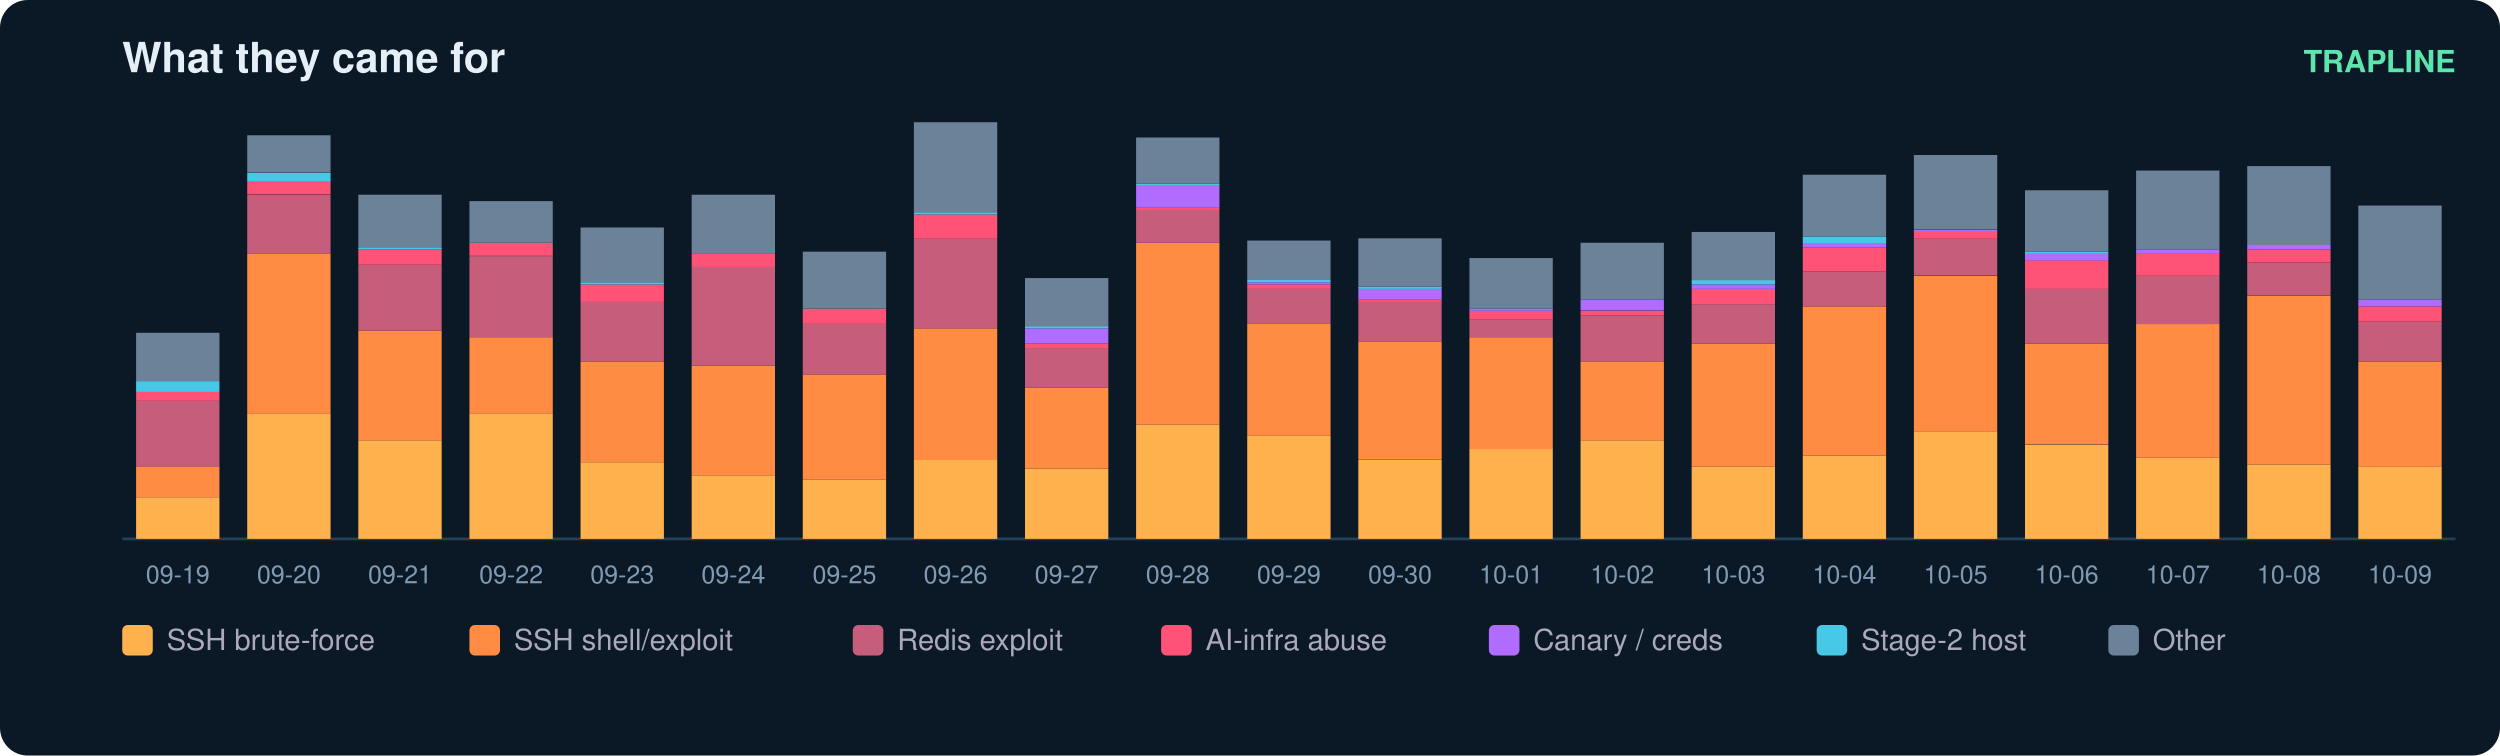
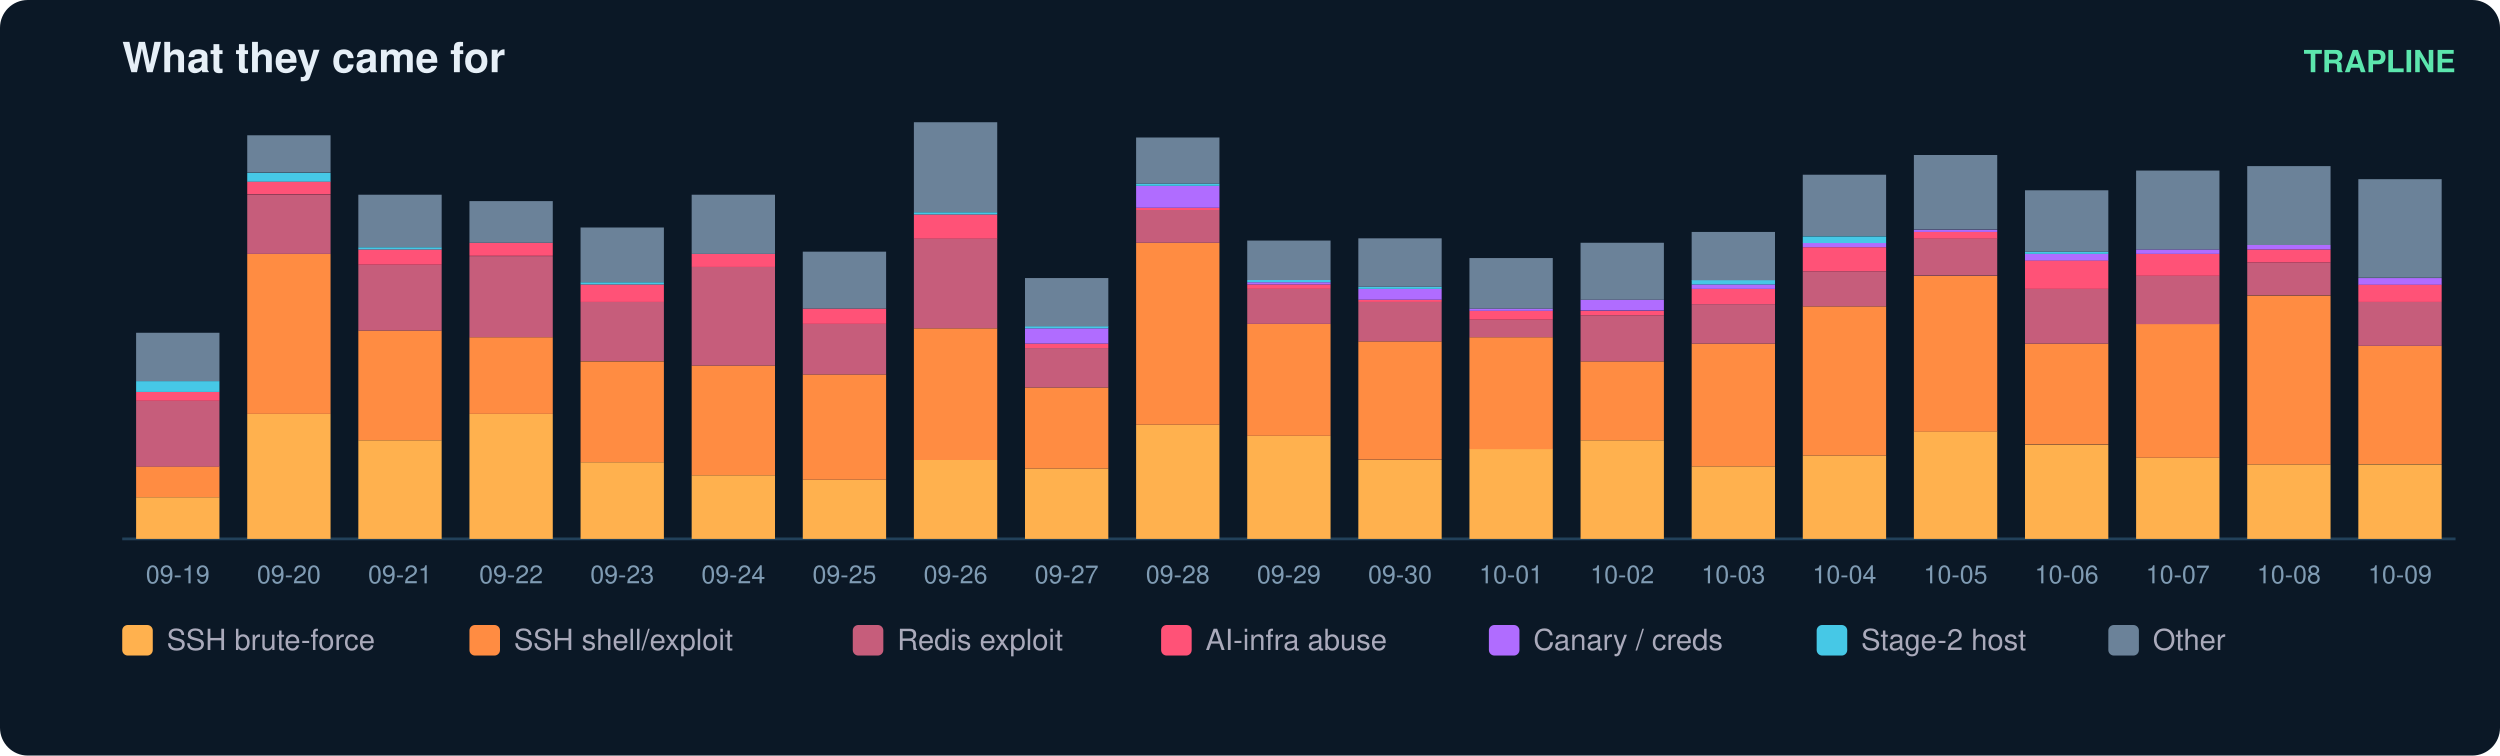
<svg xmlns="http://www.w3.org/2000/svg" width="900" height="272" viewBox="0 0 900 272" font-family="ui-sans-serif,Segoe UI,Helvetica,Arial">
  <rect width="900" height="272" rx="10" fill="#0b1826" />
  <text x="44" y="26" fill="#e6eff7" font-size="15" font-weight="700">What they came for</text>
  <text x="884" y="26" fill="#5ce6ad" font-size="11" text-anchor="end" font-weight="600">TRAPLINE</text>
  <line x1="44" y1="194" x2="884" y2="194" stroke="#22415a" />
  <rect x="49" y="179.0" width="30" height="15.0" fill="#ffb14e" />
  <rect x="49" y="167.9" width="30" height="11.1" fill="#ff8c42" />
  <rect x="49" y="144.3" width="30" height="23.7" fill="#c65d7b" />
  <rect x="49" y="141.1" width="30" height="3.2" fill="#ff5277" />
  <rect x="49" y="137.2" width="30" height="3.9" fill="#46c8e6" />
  <rect x="49" y="119.8" width="30" height="17.4" fill="#6b8299" />
  <text x="64.0" y="210.0" fill="#7f9bb3" font-size="9" text-anchor="middle">09-19</text>
  <rect x="89" y="149.0" width="30" height="45.0" fill="#ffb14e" />
  <rect x="89" y="91.4" width="30" height="57.6" fill="#ff8c42" />
  <rect x="89" y="70.1" width="30" height="21.3" fill="#c65d7b" />
  <rect x="89" y="65.3" width="30" height="4.7" fill="#ff5277" />
  <rect x="89" y="62.2" width="30" height="3.2" fill="#46c8e6" />
  <rect x="89" y="48.7" width="30" height="13.4" fill="#6b8299" />
  <text x="104.0" y="210.0" fill="#7f9bb3" font-size="9" text-anchor="middle">09-20</text>
  <rect x="129" y="158.5" width="30" height="35.5" fill="#ffb14e" />
  <rect x="129" y="119.0" width="30" height="39.5" fill="#ff8c42" />
  <rect x="129" y="95.3" width="30" height="23.7" fill="#c65d7b" />
  <rect x="129" y="89.8" width="30" height="5.5" fill="#ff5277" />
  <rect x="129" y="89.0" width="30" height="0.8" fill="#46c8e6" />
  <rect x="129" y="70.1" width="30" height="18.9" fill="#6b8299" />
  <text x="144.0" y="210.0" fill="#7f9bb3" font-size="9" text-anchor="middle">09-21</text>
  <rect x="169" y="149.0" width="30" height="45.0" fill="#ffb14e" />
  <rect x="169" y="121.4" width="30" height="27.6" fill="#ff8c42" />
  <rect x="169" y="92.2" width="30" height="29.2" fill="#c65d7b" />
  <rect x="169" y="87.4" width="30" height="4.7" fill="#ff5277" />
  <rect x="169" y="72.4" width="30" height="15.0" fill="#6b8299" />
  <text x="184.0" y="210.0" fill="#7f9bb3" font-size="9" text-anchor="middle">09-22</text>
  <rect x="209" y="166.4" width="30" height="27.6" fill="#ffb14e" />
  <rect x="209" y="130.1" width="30" height="36.3" fill="#ff8c42" />
  <rect x="209" y="108.7" width="30" height="21.3" fill="#c65d7b" />
  <rect x="209" y="102.4" width="30" height="6.3" fill="#ff5277" />
  <rect x="209" y="101.6" width="30" height="0.8" fill="#46c8e6" />
  <rect x="209" y="81.9" width="30" height="19.7" fill="#6b8299" />
  <text x="224.0" y="210.0" fill="#7f9bb3" font-size="9" text-anchor="middle">09-23</text>
  <rect x="249" y="171.1" width="30" height="22.9" fill="#ffb14e" />
  <rect x="249" y="131.6" width="30" height="39.5" fill="#ff8c42" />
  <rect x="249" y="96.1" width="30" height="35.5" fill="#c65d7b" />
  <rect x="249" y="91.4" width="30" height="4.7" fill="#ff5277" />
  <rect x="249" y="70.1" width="30" height="21.3" fill="#6b8299" />
  <text x="264.0" y="210.0" fill="#7f9bb3" font-size="9" text-anchor="middle">09-24</text>
  <rect x="289" y="172.7" width="30" height="21.3" fill="#ffb14e" />
  <rect x="289" y="134.8" width="30" height="37.9" fill="#ff8c42" />
  <rect x="289" y="116.6" width="30" height="18.2" fill="#c65d7b" />
  <rect x="289" y="111.1" width="30" height="5.5" fill="#ff5277" />
  <rect x="289" y="90.6" width="30" height="20.5" fill="#6b8299" />
  <text x="304.0" y="210.0" fill="#7f9bb3" font-size="9" text-anchor="middle">09-25</text>
  <rect x="329" y="165.6" width="30" height="28.4" fill="#ffb14e" />
  <rect x="329" y="118.2" width="30" height="47.4" fill="#ff8c42" />
  <rect x="329" y="85.8" width="30" height="32.4" fill="#c65d7b" />
  <rect x="329" y="77.2" width="30" height="8.7" fill="#ff5277" />
  <rect x="329" y="76.4" width="30" height="0.8" fill="#46c8e6" />
  <rect x="329" y="44.0" width="30" height="32.4" fill="#6b8299" />
  <text x="344.0" y="210.0" fill="#7f9bb3" font-size="9" text-anchor="middle">09-26</text>
  <rect x="369" y="168.7" width="30" height="25.3" fill="#ffb14e" />
  <rect x="369" y="139.5" width="30" height="29.2" fill="#ff8c42" />
  <rect x="369" y="125.3" width="30" height="14.2" fill="#c65d7b" />
  <rect x="369" y="123.7" width="30" height="1.6" fill="#ff5277" />
  <rect x="369" y="118.2" width="30" height="5.5" fill="#b06cff" />
  <rect x="369" y="117.4" width="30" height="0.8" fill="#46c8e6" />
  <rect x="369" y="100.1" width="30" height="17.4" fill="#6b8299" />
  <text x="384.0" y="210.0" fill="#7f9bb3" font-size="9" text-anchor="middle">09-27</text>
  <rect x="409" y="152.9" width="30" height="41.1" fill="#ffb14e" />
  <rect x="409" y="87.4" width="30" height="65.5" fill="#ff8c42" />
  <rect x="409" y="75.6" width="30" height="11.8" fill="#c65d7b" />
  <rect x="409" y="74.8" width="30" height="0.8" fill="#ff5277" />
  <rect x="409" y="66.9" width="30" height="7.9" fill="#b06cff" />
  <rect x="409" y="66.1" width="30" height="0.8" fill="#46c8e6" />
  <rect x="409" y="49.5" width="30" height="16.6" fill="#6b8299" />
  <text x="424.0" y="210.0" fill="#7f9bb3" font-size="9" text-anchor="middle">09-28</text>
  <rect x="449" y="156.9" width="30" height="37.1" fill="#ffb14e" />
  <rect x="449" y="116.6" width="30" height="40.3" fill="#ff8c42" />
  <rect x="449" y="104.0" width="30" height="12.6" fill="#c65d7b" />
  <rect x="449" y="102.4" width="30" height="1.6" fill="#ff5277" />
  <rect x="449" y="101.6" width="30" height="0.8" fill="#b06cff" />
  <rect x="449" y="100.8" width="30" height="0.8" fill="#46c8e6" />
  <rect x="449" y="86.6" width="30" height="14.2" fill="#6b8299" />
  <text x="464.0" y="210.0" fill="#7f9bb3" font-size="9" text-anchor="middle">09-29</text>
  <rect x="489" y="165.6" width="30" height="28.4" fill="#ffb14e" />
  <rect x="489" y="122.9" width="30" height="42.6" fill="#ff8c42" />
  <rect x="489" y="108.7" width="30" height="14.2" fill="#c65d7b" />
  <rect x="489" y="107.9" width="30" height="0.8" fill="#ff5277" />
  <rect x="489" y="104.0" width="30" height="3.9" fill="#b06cff" />
  <rect x="489" y="103.2" width="30" height="0.8" fill="#46c8e6" />
  <rect x="489" y="85.8" width="30" height="17.4" fill="#6b8299" />
  <text x="504.0" y="210.0" fill="#7f9bb3" font-size="9" text-anchor="middle">09-30</text>
  <rect x="529" y="161.6" width="30" height="32.4" fill="#ffb14e" />
  <rect x="529" y="121.4" width="30" height="40.3" fill="#ff8c42" />
  <rect x="529" y="115.1" width="30" height="6.3" fill="#c65d7b" />
  <rect x="529" y="111.9" width="30" height="3.2" fill="#ff5277" />
  <rect x="529" y="111.1" width="30" height="0.8" fill="#b06cff" />
  <rect x="529" y="92.9" width="30" height="18.2" fill="#6b8299" />
  <text x="544.0" y="210.0" fill="#7f9bb3" font-size="9" text-anchor="middle">10-01</text>
  <rect x="569" y="158.5" width="30" height="35.5" fill="#ffb14e" />
  <rect x="569" y="130.1" width="30" height="28.4" fill="#ff8c42" />
  <rect x="569" y="113.5" width="30" height="16.6" fill="#c65d7b" />
  <rect x="569" y="111.9" width="30" height="1.6" fill="#ff5277" />
  <rect x="569" y="107.9" width="30" height="3.9" fill="#b06cff" />
  <rect x="569" y="87.4" width="30" height="20.5" fill="#6b8299" />
  <text x="584.0" y="210.0" fill="#7f9bb3" font-size="9" text-anchor="middle">10-02</text>
  <rect x="609" y="167.9" width="30" height="26.1" fill="#ffb14e" />
  <rect x="609" y="123.7" width="30" height="44.2" fill="#ff8c42" />
  <rect x="609" y="109.5" width="30" height="14.2" fill="#c65d7b" />
  <rect x="609" y="104.0" width="30" height="5.5" fill="#ff5277" />
  <rect x="609" y="102.4" width="30" height="1.6" fill="#b06cff" />
  <rect x="609" y="100.8" width="30" height="1.6" fill="#46c8e6" />
  <rect x="609" y="83.5" width="30" height="17.4" fill="#6b8299" />
  <text x="624.0" y="210.0" fill="#7f9bb3" font-size="9" text-anchor="middle">10-03</text>
  <rect x="649" y="164.0" width="30" height="30.0" fill="#ffb14e" />
  <rect x="649" y="110.3" width="30" height="53.7" fill="#ff8c42" />
  <rect x="649" y="97.7" width="30" height="12.6" fill="#c65d7b" />
  <rect x="649" y="89.0" width="30" height="8.7" fill="#ff5277" />
  <rect x="649" y="87.4" width="30" height="1.6" fill="#b06cff" />
  <rect x="649" y="85.1" width="30" height="2.4" fill="#46c8e6" />
  <rect x="649" y="62.9" width="30" height="22.1" fill="#6b8299" />
  <text x="664.0" y="210.0" fill="#7f9bb3" font-size="9" text-anchor="middle">10-04</text>
  <rect x="689" y="155.3" width="30" height="38.7" fill="#ffb14e" />
  <rect x="689" y="99.3" width="30" height="56.1" fill="#ff8c42" />
  <rect x="689" y="85.8" width="30" height="13.4" fill="#c65d7b" />
  <rect x="689" y="83.5" width="30" height="2.4" fill="#ff5277" />
  <rect x="689" y="82.7" width="30" height="0.8" fill="#b06cff" />
  <rect x="689" y="55.8" width="30" height="26.8" fill="#6b8299" />
  <text x="704.0" y="210.0" fill="#7f9bb3" font-size="9" text-anchor="middle">10-05</text>
  <rect x="729" y="160.1" width="30" height="33.9" fill="#ffb14e" />
  <rect x="729" y="123.7" width="30" height="36.3" fill="#ff8c42" />
  <rect x="729" y="104.0" width="30" height="19.7" fill="#c65d7b" />
  <rect x="729" y="93.7" width="30" height="10.3" fill="#ff5277" />
  <rect x="729" y="91.4" width="30" height="2.4" fill="#b06cff" />
  <rect x="729" y="90.6" width="30" height="0.8" fill="#46c8e6" />
  <rect x="729" y="68.5" width="30" height="22.1" fill="#6b8299" />
  <text x="744.0" y="210.0" fill="#7f9bb3" font-size="9" text-anchor="middle">10-06</text>
  <rect x="769" y="164.8" width="30" height="29.2" fill="#ffb14e" />
  <rect x="769" y="116.6" width="30" height="48.2" fill="#ff8c42" />
  <rect x="769" y="99.3" width="30" height="17.4" fill="#c65d7b" />
  <rect x="769" y="91.4" width="30" height="7.9" fill="#ff5277" />
  <rect x="769" y="89.8" width="30" height="1.6" fill="#b06cff" />
  <rect x="769" y="61.4" width="30" height="28.4" fill="#6b8299" />
  <text x="784.0" y="210.0" fill="#7f9bb3" font-size="9" text-anchor="middle">10-07</text>
  <rect x="809" y="167.2" width="30" height="26.8" fill="#ffb14e" />
  <rect x="809" y="106.4" width="30" height="60.8" fill="#ff8c42" />
  <rect x="809" y="94.5" width="30" height="11.8" fill="#c65d7b" />
  <rect x="809" y="89.8" width="30" height="4.7" fill="#ff5277" />
  <rect x="809" y="88.2" width="30" height="1.6" fill="#b06cff" />
  <rect x="809" y="59.8" width="30" height="28.4" fill="#6b8299" />
  <text x="824.0" y="210.0" fill="#7f9bb3" font-size="9" text-anchor="middle">10-08</text>
-   <rect x="849" y="167.9" width="30" height="26.1" fill="#ffb14e" />
-   <rect x="849" y="130.1" width="30" height="37.9" fill="#ff8c42" />
-   <rect x="849" y="115.8" width="30" height="14.2" fill="#c65d7b" />
-   <rect x="849" y="110.3" width="30" height="5.5" fill="#ff5277" />
-   <rect x="849" y="107.9" width="30" height="2.4" fill="#b06cff" />
-   <rect x="849" y="74.0" width="30" height="33.9" fill="#6b8299" />
+   <rect x="849" y="167.2" width="30" height="26.8" fill="#ffb14e" />
+   <rect x="849" y="124.5" width="30" height="42.6" fill="#ff8c42" />
+   <rect x="849" y="108.7" width="30" height="15.8" fill="#c65d7b" />
+   <rect x="849" y="102.4" width="30" height="6.3" fill="#ff5277" />
+   <rect x="849" y="100.1" width="30" height="2.4" fill="#b06cff" />
+   <rect x="849" y="64.5" width="30" height="35.5" fill="#6b8299" />
  <text x="864.0" y="210.0" fill="#7f9bb3" font-size="9" text-anchor="middle">10-09</text>
  <rect x="44" y="225" width="11" height="11" rx="2" fill="#ffb14e" />
  <text x="60" y="234" fill="#aab" font-size="10.5">SSH brute-force</text>
  <rect x="169" y="225" width="11" height="11" rx="2" fill="#ff8c42" />
  <text x="185" y="234" fill="#aab" font-size="10.5">SSH shell/exploit</text>
  <rect x="307" y="225" width="11" height="11" rx="2" fill="#c65d7b" />
  <text x="323" y="234" fill="#aab" font-size="10.5">Redis exploit</text>
  <rect x="418" y="225" width="11" height="11" rx="2" fill="#ff5277" />
  <text x="434" y="234" fill="#aab" font-size="10.5">AI-infra abuse</text>
  <rect x="536" y="225" width="11" height="11" rx="2" fill="#b06cff" />
  <text x="552" y="234" fill="#aab" font-size="10.5">Canary / creds</text>
  <rect x="654" y="225" width="11" height="11" rx="2" fill="#46c8e6" />
  <text x="670" y="234" fill="#aab" font-size="10.5">Stage-2 host</text>
  <rect x="759" y="225" width="11" height="11" rx="2" fill="#6b8299" />
  <text x="775" y="234" fill="#aab" font-size="10.5">Other</text>
</svg>
